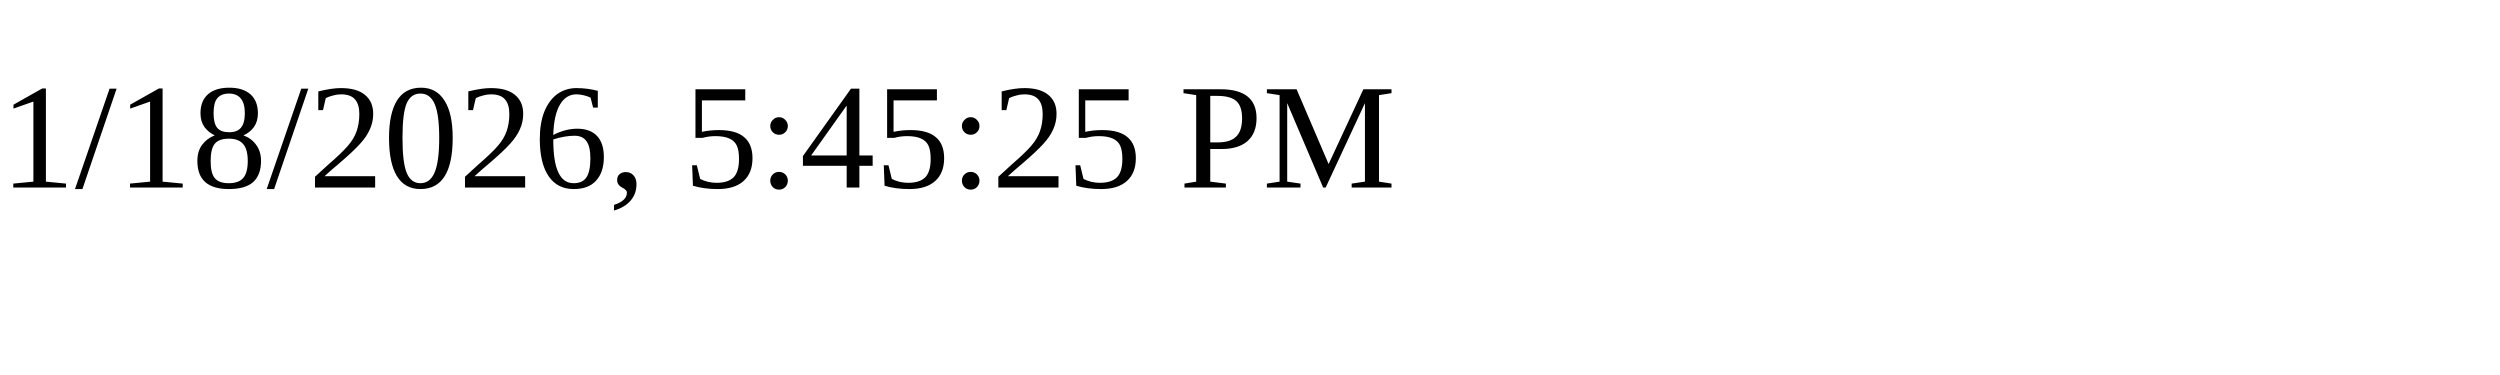
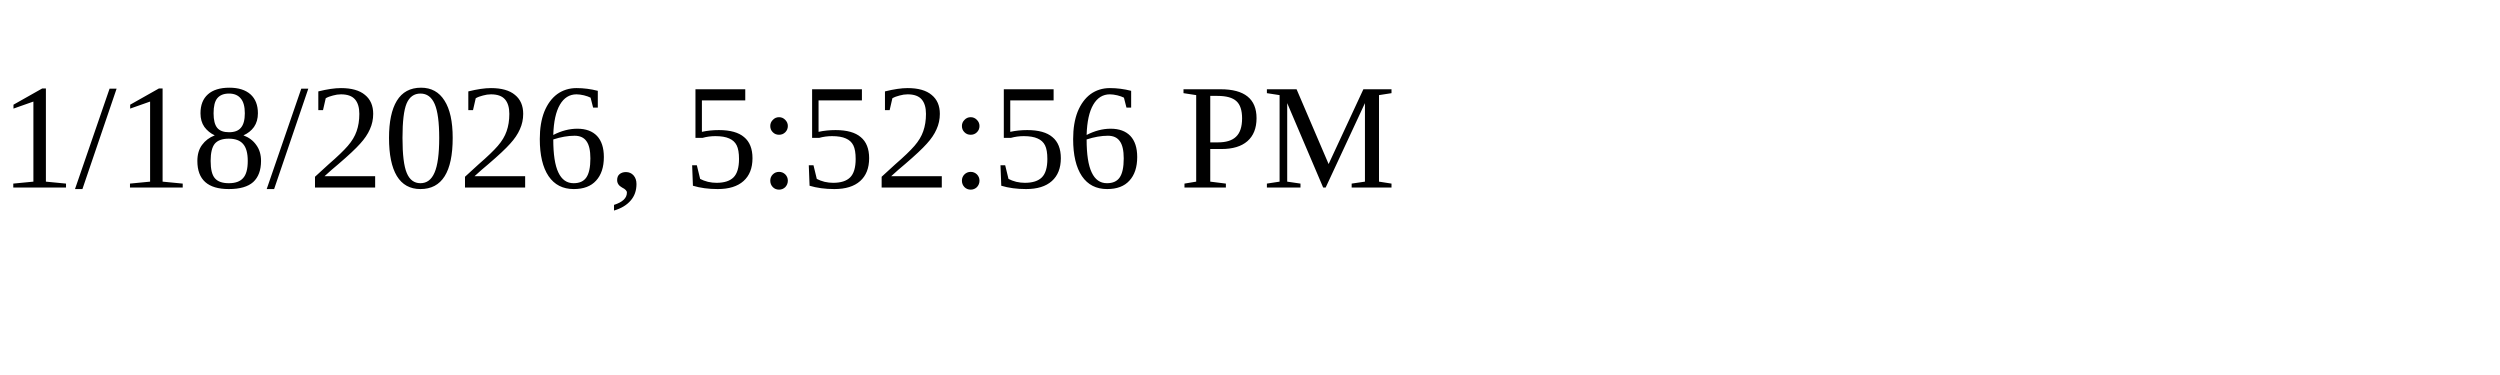
<svg xmlns="http://www.w3.org/2000/svg" height="30" width="200">
-   <text x="0" y="15">1/18/2026, 5:45:25 PM</text>
+   <text x="0" y="15">1/18/2026, 5:52:56 PM</text>
</svg>
